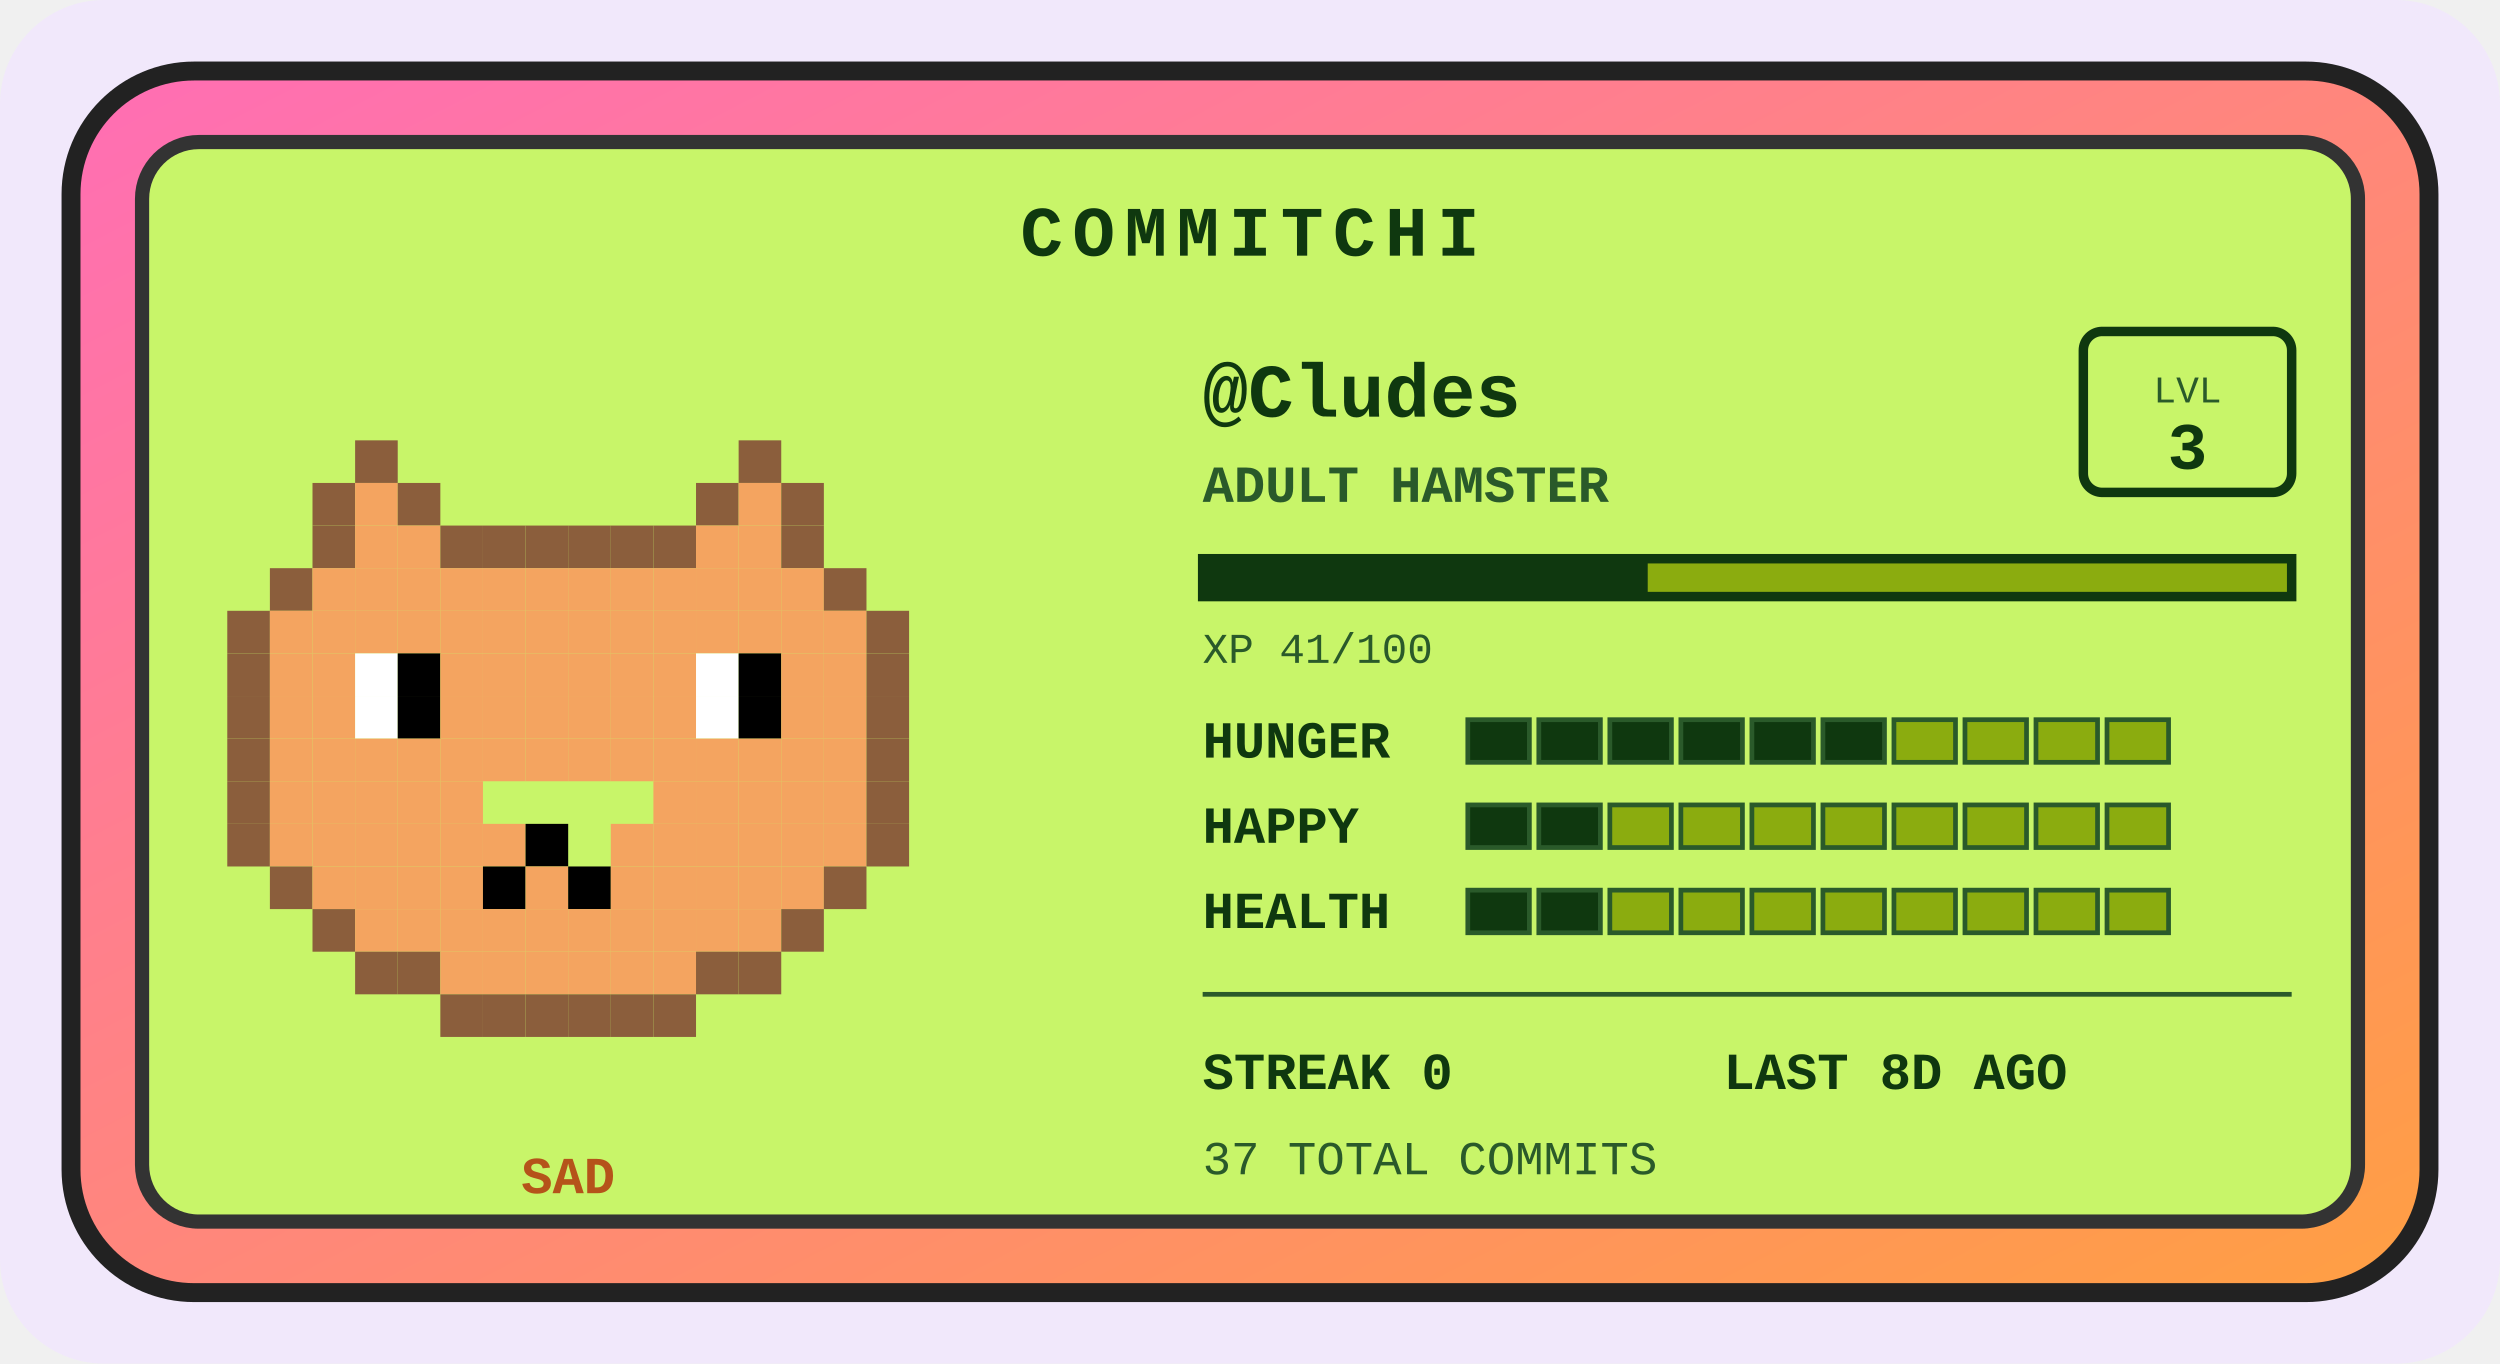
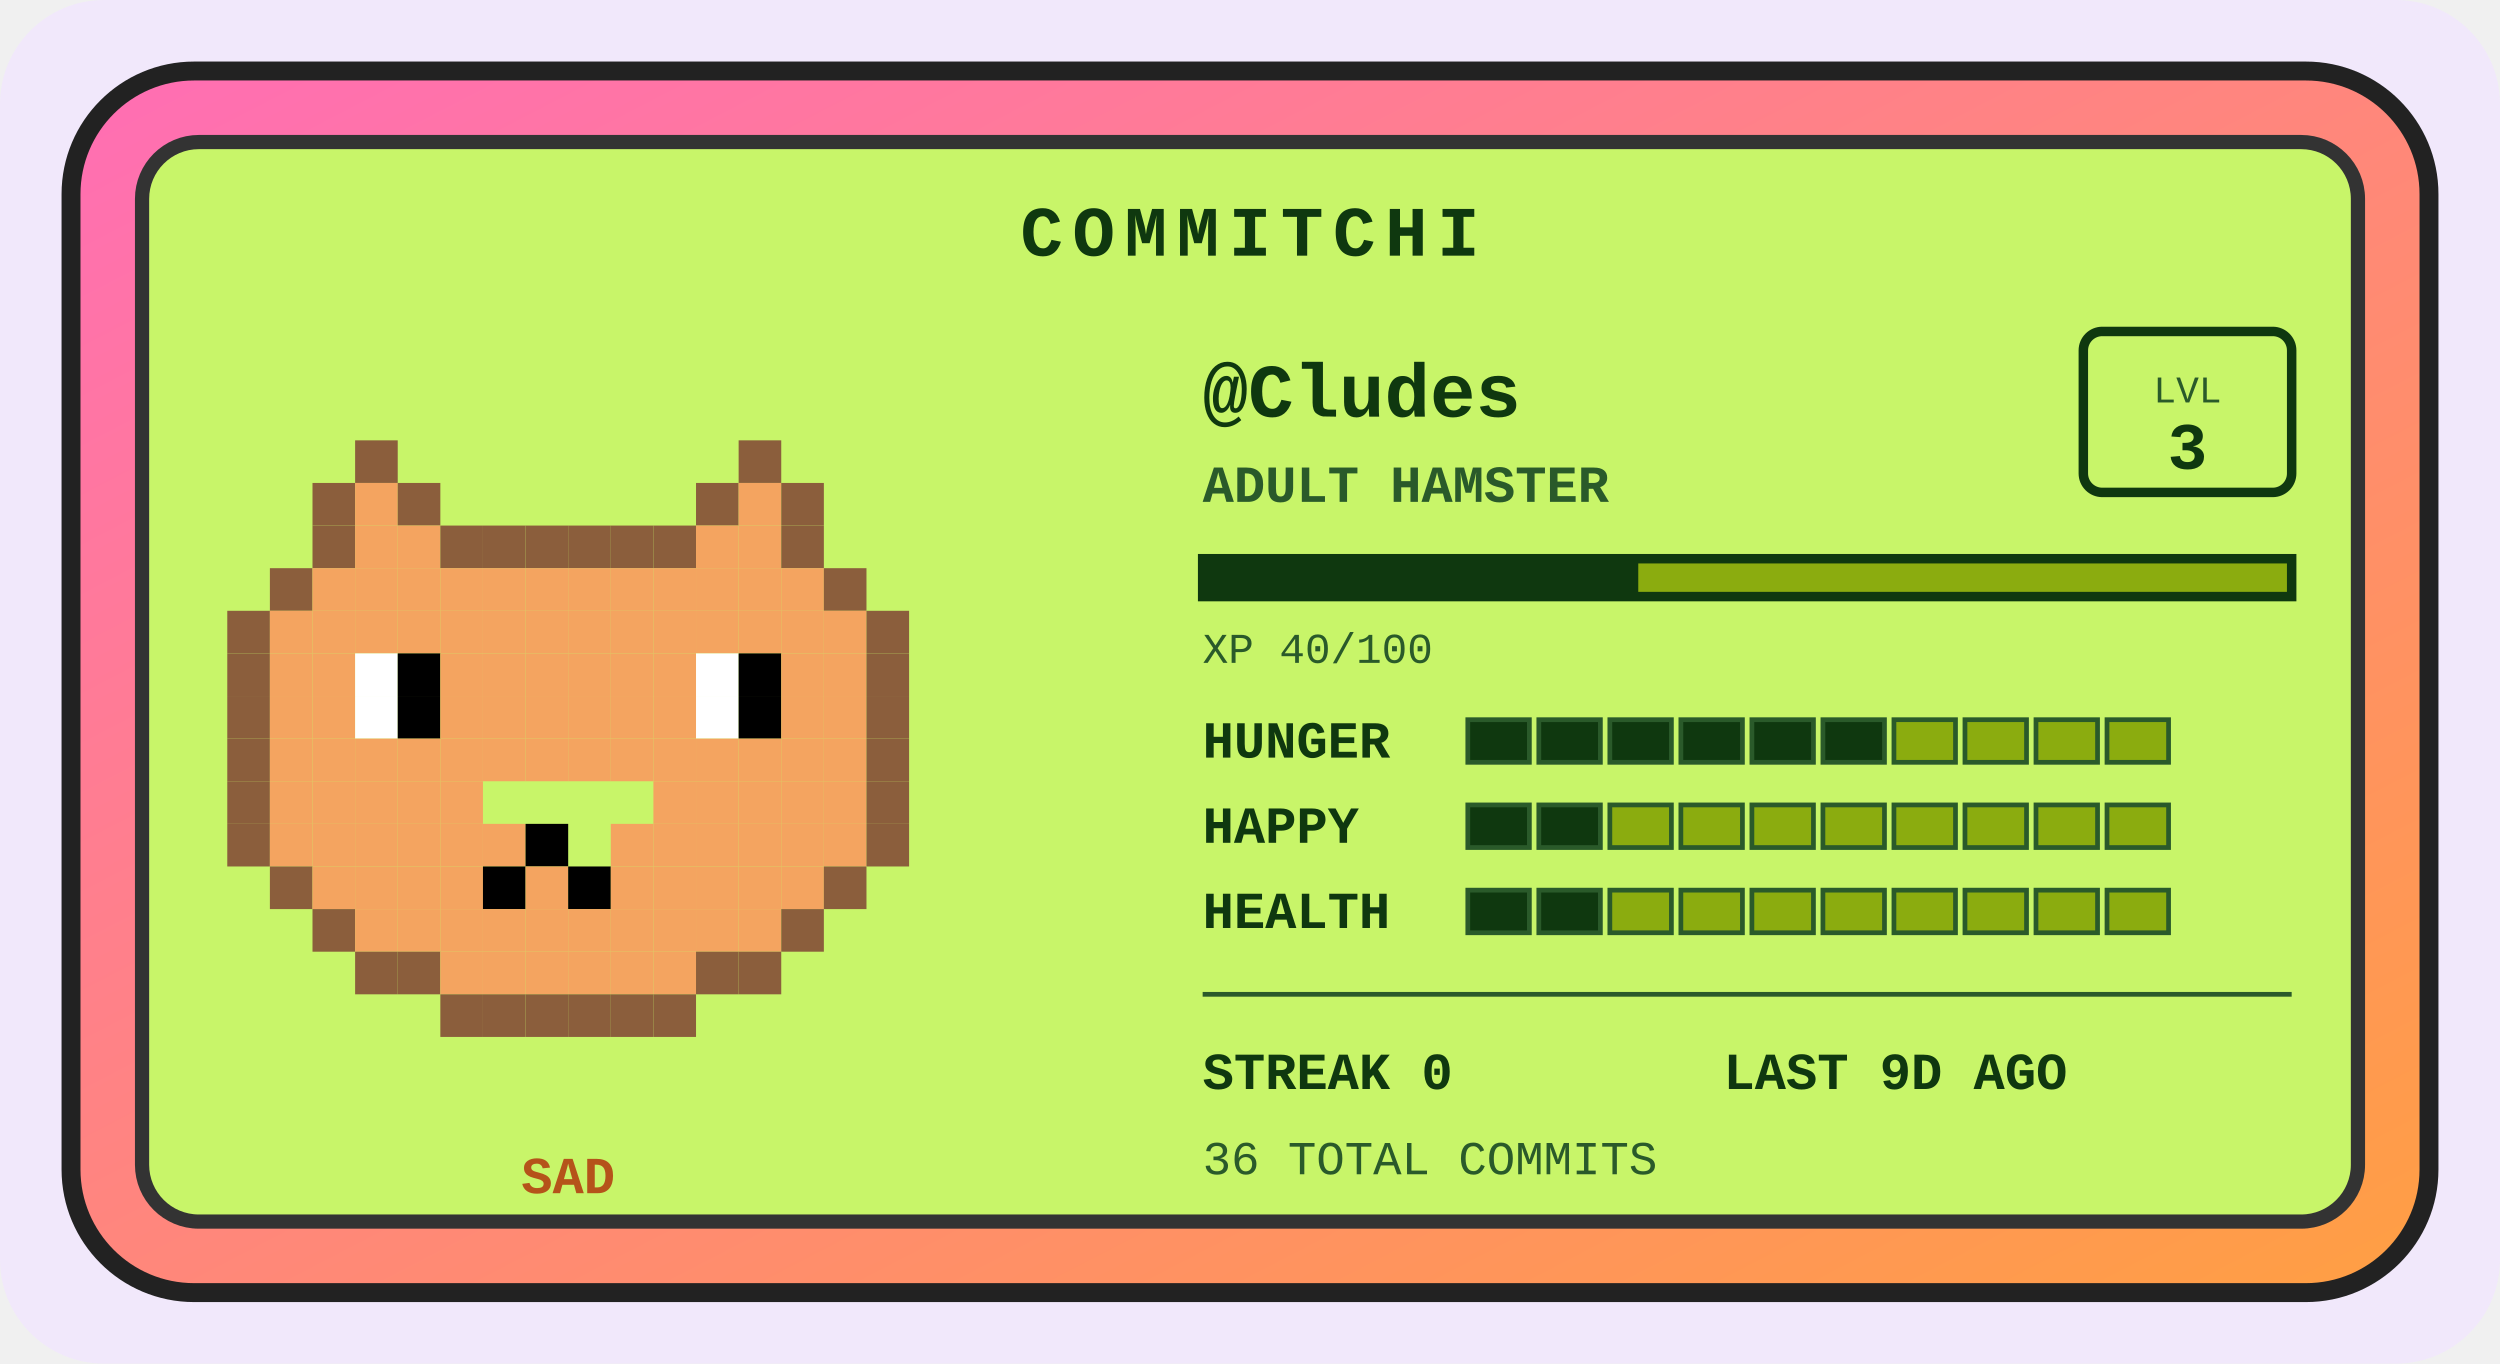
<svg xmlns="http://www.w3.org/2000/svg" width="528" height="288" viewBox="0 0 528 288" role="img" aria-label="Commitchi pet for Cludes">
  <defs>
    <linearGradient id="shell" x1="0" y1="0" x2="1" y2="1">
      <stop offset="0" stop-color="#ff6eb4" />
      <stop offset="1" stop-color="#ff9f43" />
    </linearGradient>
  </defs>
  <rect x="0" y="0" width="528" height="288" rx="22" fill="#f1e8fb" />
  <g transform="translate(14, 14)">
    <rect x="1" y="1" width="498" height="258" rx="26" fill="url(#shell)" stroke="#222" stroke-width="4" />
    <rect x="16" y="16" width="468" height="228" rx="12" fill="#c8f569" stroke="#333" stroke-width="3" />
    <text x="250" y="40" text-anchor="middle" font-family="'Courier New',monospace" font-size="15" font-weight="bold" letter-spacing="2" fill="#0f380f">COMMITCHI</text>
    <g>
      <rect x="61" y="79" width="9" height="9" fill="#8b5e3c" />
      <rect x="142" y="79" width="9" height="9" fill="#8b5e3c" />
      <rect x="52" y="88" width="9" height="9" fill="#8b5e3c" />
      <rect x="61" y="88" width="9" height="9" fill="#f4a460" />
      <rect x="70" y="88" width="9" height="9" fill="#8b5e3c" />
      <rect x="133" y="88" width="9" height="9" fill="#8b5e3c" />
      <rect x="142" y="88" width="9" height="9" fill="#f4a460" />
      <rect x="151" y="88" width="9" height="9" fill="#8b5e3c" />
      <rect x="52" y="97" width="9" height="9" fill="#8b5e3c" />
      <rect x="61" y="97" width="9" height="9" fill="#f4a460" />
      <rect x="70" y="97" width="9" height="9" fill="#f4a460" />
      <rect x="79" y="97" width="9" height="9" fill="#8b5e3c" />
      <rect x="88" y="97" width="9" height="9" fill="#8b5e3c" />
      <rect x="97" y="97" width="9" height="9" fill="#8b5e3c" />
      <rect x="106" y="97" width="9" height="9" fill="#8b5e3c" />
      <rect x="115" y="97" width="9" height="9" fill="#8b5e3c" />
      <rect x="124" y="97" width="9" height="9" fill="#8b5e3c" />
      <rect x="133" y="97" width="9" height="9" fill="#f4a460" />
      <rect x="142" y="97" width="9" height="9" fill="#f4a460" />
      <rect x="151" y="97" width="9" height="9" fill="#8b5e3c" />
      <rect x="43" y="106" width="9" height="9" fill="#8b5e3c" />
      <rect x="52" y="106" width="9" height="9" fill="#f4a460" />
      <rect x="61" y="106" width="9" height="9" fill="#f4a460" />
      <rect x="70" y="106" width="9" height="9" fill="#f4a460" />
      <rect x="79" y="106" width="9" height="9" fill="#f4a460" />
      <rect x="88" y="106" width="9" height="9" fill="#f4a460" />
      <rect x="97" y="106" width="9" height="9" fill="#f4a460" />
      <rect x="106" y="106" width="9" height="9" fill="#f4a460" />
      <rect x="115" y="106" width="9" height="9" fill="#f4a460" />
      <rect x="124" y="106" width="9" height="9" fill="#f4a460" />
      <rect x="133" y="106" width="9" height="9" fill="#f4a460" />
      <rect x="142" y="106" width="9" height="9" fill="#f4a460" />
      <rect x="151" y="106" width="9" height="9" fill="#f4a460" />
      <rect x="160" y="106" width="9" height="9" fill="#8b5e3c" />
      <rect x="34" y="115" width="9" height="9" fill="#8b5e3c" />
      <rect x="43" y="115" width="9" height="9" fill="#f4a460" />
      <rect x="52" y="115" width="9" height="9" fill="#f4a460" />
      <rect x="61" y="115" width="9" height="9" fill="#f4a460" />
      <rect x="70" y="115" width="9" height="9" fill="#f4a460" />
      <rect x="79" y="115" width="9" height="9" fill="#f4a460" />
      <rect x="88" y="115" width="9" height="9" fill="#f4a460" />
      <rect x="97" y="115" width="9" height="9" fill="#f4a460" />
      <rect x="106" y="115" width="9" height="9" fill="#f4a460" />
      <rect x="115" y="115" width="9" height="9" fill="#f4a460" />
      <rect x="124" y="115" width="9" height="9" fill="#f4a460" />
      <rect x="133" y="115" width="9" height="9" fill="#f4a460" />
      <rect x="142" y="115" width="9" height="9" fill="#f4a460" />
      <rect x="151" y="115" width="9" height="9" fill="#f4a460" />
      <rect x="160" y="115" width="9" height="9" fill="#f4a460" />
      <rect x="169" y="115" width="9" height="9" fill="#8b5e3c" />
      <rect x="34" y="124" width="9" height="9" fill="#8b5e3c" />
      <rect x="43" y="124" width="9" height="9" fill="#f4a460" />
      <rect x="52" y="124" width="9" height="9" fill="#f4a460" />
      <rect x="61" y="124" width="9" height="9" fill="#ffffff" />
      <rect x="70" y="124" width="9" height="9" fill="#000000" />
      <rect x="79" y="124" width="9" height="9" fill="#f4a460" />
      <rect x="88" y="124" width="9" height="9" fill="#f4a460" />
      <rect x="97" y="124" width="9" height="9" fill="#f4a460" />
      <rect x="106" y="124" width="9" height="9" fill="#f4a460" />
      <rect x="115" y="124" width="9" height="9" fill="#f4a460" />
      <rect x="124" y="124" width="9" height="9" fill="#f4a460" />
      <rect x="133" y="124" width="9" height="9" fill="#ffffff" />
      <rect x="142" y="124" width="9" height="9" fill="#000000" />
      <rect x="151" y="124" width="9" height="9" fill="#f4a460" />
      <rect x="160" y="124" width="9" height="9" fill="#f4a460" />
      <rect x="169" y="124" width="9" height="9" fill="#8b5e3c" />
      <rect x="34" y="133" width="9" height="9" fill="#8b5e3c" />
      <rect x="43" y="133" width="9" height="9" fill="#f4a460" />
      <rect x="52" y="133" width="9" height="9" fill="#f4a460" />
      <rect x="61" y="133" width="9" height="9" fill="#ffffff" />
      <rect x="70" y="133" width="9" height="9" fill="#000000" />
      <rect x="79" y="133" width="9" height="9" fill="#f4a460" />
      <rect x="88" y="133" width="9" height="9" fill="#f4a460" />
      <rect x="97" y="133" width="9" height="9" fill="#f4a460" />
      <rect x="106" y="133" width="9" height="9" fill="#f4a460" />
      <rect x="115" y="133" width="9" height="9" fill="#f4a460" />
      <rect x="124" y="133" width="9" height="9" fill="#f4a460" />
      <rect x="133" y="133" width="9" height="9" fill="#ffffff" />
      <rect x="142" y="133" width="9" height="9" fill="#000000" />
      <rect x="151" y="133" width="9" height="9" fill="#f4a460" />
      <rect x="160" y="133" width="9" height="9" fill="#f4a460" />
      <rect x="169" y="133" width="9" height="9" fill="#8b5e3c" />
      <rect x="34" y="142" width="9" height="9" fill="#8b5e3c" />
      <rect x="43" y="142" width="9" height="9" fill="#f4a460" />
      <rect x="52" y="142" width="9" height="9" fill="#f4a460" />
      <rect x="61" y="142" width="9" height="9" fill="#f4a460" />
      <rect x="70" y="142" width="9" height="9" fill="#f4a460" />
      <rect x="79" y="142" width="9" height="9" fill="#f4a460" />
      <rect x="88" y="142" width="9" height="9" fill="#f4a460" />
      <rect x="97" y="142" width="9" height="9" fill="#f4a460" />
      <rect x="106" y="142" width="9" height="9" fill="#f4a460" />
      <rect x="115" y="142" width="9" height="9" fill="#f4a460" />
      <rect x="124" y="142" width="9" height="9" fill="#f4a460" />
      <rect x="133" y="142" width="9" height="9" fill="#f4a460" />
      <rect x="142" y="142" width="9" height="9" fill="#f4a460" />
      <rect x="151" y="142" width="9" height="9" fill="#f4a460" />
      <rect x="160" y="142" width="9" height="9" fill="#f4a460" />
      <rect x="169" y="142" width="9" height="9" fill="#8b5e3c" />
      <rect x="34" y="151" width="9" height="9" fill="#8b5e3c" />
      <rect x="43" y="151" width="9" height="9" fill="#f4a460" />
      <rect x="52" y="151" width="9" height="9" fill="#f4a460" />
      <rect x="61" y="151" width="9" height="9" fill="#f4a460" />
      <rect x="70" y="151" width="9" height="9" fill="#f4a460" />
      <rect x="79" y="151" width="9" height="9" fill="#f4a460" />
      <rect x="124" y="151" width="9" height="9" fill="#f4a460" />
      <rect x="133" y="151" width="9" height="9" fill="#f4a460" />
      <rect x="142" y="151" width="9" height="9" fill="#f4a460" />
      <rect x="151" y="151" width="9" height="9" fill="#f4a460" />
      <rect x="160" y="151" width="9" height="9" fill="#f4a460" />
      <rect x="169" y="151" width="9" height="9" fill="#8b5e3c" />
      <rect x="34" y="160" width="9" height="9" fill="#8b5e3c" />
      <rect x="43" y="160" width="9" height="9" fill="#f4a460" />
      <rect x="52" y="160" width="9" height="9" fill="#f4a460" />
      <rect x="61" y="160" width="9" height="9" fill="#f4a460" />
      <rect x="70" y="160" width="9" height="9" fill="#f4a460" />
      <rect x="79" y="160" width="9" height="9" fill="#f4a460" />
      <rect x="88" y="160" width="9" height="9" fill="#f4a460" />
      <rect x="97" y="160" width="9" height="9" fill="#000000" />
      <rect x="115" y="160" width="9" height="9" fill="#f4a460" />
      <rect x="124" y="160" width="9" height="9" fill="#f4a460" />
      <rect x="133" y="160" width="9" height="9" fill="#f4a460" />
      <rect x="142" y="160" width="9" height="9" fill="#f4a460" />
      <rect x="151" y="160" width="9" height="9" fill="#f4a460" />
      <rect x="160" y="160" width="9" height="9" fill="#f4a460" />
      <rect x="169" y="160" width="9" height="9" fill="#8b5e3c" />
      <rect x="43" y="169" width="9" height="9" fill="#8b5e3c" />
      <rect x="52" y="169" width="9" height="9" fill="#f4a460" />
      <rect x="61" y="169" width="9" height="9" fill="#f4a460" />
      <rect x="70" y="169" width="9" height="9" fill="#f4a460" />
      <rect x="79" y="169" width="9" height="9" fill="#f4a460" />
      <rect x="88" y="169" width="9" height="9" fill="#000000" />
      <rect x="97" y="169" width="9" height="9" fill="#f4a460" />
      <rect x="106" y="169" width="9" height="9" fill="#000000" />
      <rect x="115" y="169" width="9" height="9" fill="#f4a460" />
      <rect x="124" y="169" width="9" height="9" fill="#f4a460" />
      <rect x="133" y="169" width="9" height="9" fill="#f4a460" />
      <rect x="142" y="169" width="9" height="9" fill="#f4a460" />
      <rect x="151" y="169" width="9" height="9" fill="#f4a460" />
      <rect x="160" y="169" width="9" height="9" fill="#8b5e3c" />
      <rect x="52" y="178" width="9" height="9" fill="#8b5e3c" />
      <rect x="61" y="178" width="9" height="9" fill="#f4a460" />
      <rect x="70" y="178" width="9" height="9" fill="#f4a460" />
      <rect x="79" y="178" width="9" height="9" fill="#f4a460" />
      <rect x="88" y="178" width="9" height="9" fill="#f4a460" />
      <rect x="97" y="178" width="9" height="9" fill="#f4a460" />
      <rect x="106" y="178" width="9" height="9" fill="#f4a460" />
      <rect x="115" y="178" width="9" height="9" fill="#f4a460" />
      <rect x="124" y="178" width="9" height="9" fill="#f4a460" />
      <rect x="133" y="178" width="9" height="9" fill="#f4a460" />
      <rect x="142" y="178" width="9" height="9" fill="#f4a460" />
      <rect x="151" y="178" width="9" height="9" fill="#8b5e3c" />
      <rect x="61" y="187" width="9" height="9" fill="#8b5e3c" />
      <rect x="70" y="187" width="9" height="9" fill="#8b5e3c" />
      <rect x="79" y="187" width="9" height="9" fill="#f4a460" />
      <rect x="88" y="187" width="9" height="9" fill="#f4a460" />
      <rect x="97" y="187" width="9" height="9" fill="#f4a460" />
      <rect x="106" y="187" width="9" height="9" fill="#f4a460" />
      <rect x="115" y="187" width="9" height="9" fill="#f4a460" />
      <rect x="124" y="187" width="9" height="9" fill="#f4a460" />
      <rect x="133" y="187" width="9" height="9" fill="#8b5e3c" />
      <rect x="142" y="187" width="9" height="9" fill="#8b5e3c" />
      <rect x="79" y="196" width="9" height="9" fill="#8b5e3c" />
      <rect x="88" y="196" width="9" height="9" fill="#8b5e3c" />
      <rect x="97" y="196" width="9" height="9" fill="#8b5e3c" />
      <rect x="106" y="196" width="9" height="9" fill="#8b5e3c" />
      <rect x="115" y="196" width="9" height="9" fill="#8b5e3c" />
      <rect x="124" y="196" width="9" height="9" fill="#8b5e3c" />
      <animateTransform attributeName="transform" type="translate" values="0 0; 0 -5; 0 0" dur="3s" repeatCount="indefinite" />
    </g>
    <text x="106" y="238" text-anchor="middle" font-family="'Courier New',monospace" font-size="11" font-weight="bold" fill="#b5531a">SAD</text>
    <text x="240" y="74" font-family="'Courier New',monospace" font-size="16" font-weight="bold" fill="#0f380f">@Cludes</text>
    <text x="240" y="92" font-family="'Courier New',monospace" font-size="11" font-weight="bold" fill="#2a5a2a">ADULT HAMSTER</text>
    <rect x="426" y="56" width="44" height="34" rx="4" fill="none" stroke="#0f380f" stroke-width="2" />
    <text x="448" y="71" text-anchor="middle" font-family="'Courier New',monospace" font-size="8" fill="#2a5a2a">LVL</text>
    <text x="448" y="85" text-anchor="middle" font-family="'Courier New',monospace" font-size="14" font-weight="bold" fill="#0f380f">3</text>
    <rect x="240" y="104" width="230" height="8" fill="#8bac0f" stroke="#0f380f" stroke-width="2" />
-     <rect x="240" y="104" width="94" height="8" fill="#0f380f" />
-     <text x="240" y="126" font-family="'Courier New',monospace" font-size="9" fill="#2a5a2a">XP 41/100</text>
+     <rect x="240" y="104" width="92" height="8" fill="#0f380f" />
+     <text x="240" y="126" font-family="'Courier New',monospace" font-size="9" fill="#2a5a2a">XP 40/100</text>
    <text x="240" y="146" font-family="'Courier New',monospace" font-size="11" font-weight="bold" fill="#0f380f">HUNGER</text>
    <rect x="296" y="138" width="13" height="9" fill="#0f380f" stroke="#2a5a2a" stroke-width="1" />
    <rect x="311" y="138" width="13" height="9" fill="#0f380f" stroke="#2a5a2a" stroke-width="1" />
    <rect x="326" y="138" width="13" height="9" fill="#0f380f" stroke="#2a5a2a" stroke-width="1" />
    <rect x="341" y="138" width="13" height="9" fill="#0f380f" stroke="#2a5a2a" stroke-width="1" />
    <rect x="356" y="138" width="13" height="9" fill="#0f380f" stroke="#2a5a2a" stroke-width="1" />
    <rect x="371" y="138" width="13" height="9" fill="#0f380f" stroke="#2a5a2a" stroke-width="1" />
    <rect x="386" y="138" width="13" height="9" fill="#8bac0f" stroke="#2a5a2a" stroke-width="1" />
    <rect x="401" y="138" width="13" height="9" fill="#8bac0f" stroke="#2a5a2a" stroke-width="1" />
    <rect x="416" y="138" width="13" height="9" fill="#8bac0f" stroke="#2a5a2a" stroke-width="1" />
    <rect x="431" y="138" width="13" height="9" fill="#8bac0f" stroke="#2a5a2a" stroke-width="1" />
    <text x="240" y="164" font-family="'Courier New',monospace" font-size="11" font-weight="bold" fill="#0f380f">HAPPY</text>
    <rect x="296" y="156" width="13" height="9" fill="#0f380f" stroke="#2a5a2a" stroke-width="1" />
    <rect x="311" y="156" width="13" height="9" fill="#0f380f" stroke="#2a5a2a" stroke-width="1" />
    <rect x="326" y="156" width="13" height="9" fill="#8bac0f" stroke="#2a5a2a" stroke-width="1" />
    <rect x="341" y="156" width="13" height="9" fill="#8bac0f" stroke="#2a5a2a" stroke-width="1" />
    <rect x="356" y="156" width="13" height="9" fill="#8bac0f" stroke="#2a5a2a" stroke-width="1" />
    <rect x="371" y="156" width="13" height="9" fill="#8bac0f" stroke="#2a5a2a" stroke-width="1" />
    <rect x="386" y="156" width="13" height="9" fill="#8bac0f" stroke="#2a5a2a" stroke-width="1" />
    <rect x="401" y="156" width="13" height="9" fill="#8bac0f" stroke="#2a5a2a" stroke-width="1" />
    <rect x="416" y="156" width="13" height="9" fill="#8bac0f" stroke="#2a5a2a" stroke-width="1" />
    <rect x="431" y="156" width="13" height="9" fill="#8bac0f" stroke="#2a5a2a" stroke-width="1" />
    <text x="240" y="182" font-family="'Courier New',monospace" font-size="11" font-weight="bold" fill="#0f380f">HEALTH</text>
    <rect x="296" y="174" width="13" height="9" fill="#0f380f" stroke="#2a5a2a" stroke-width="1" />
    <rect x="311" y="174" width="13" height="9" fill="#0f380f" stroke="#2a5a2a" stroke-width="1" />
    <rect x="326" y="174" width="13" height="9" fill="#8bac0f" stroke="#2a5a2a" stroke-width="1" />
    <rect x="341" y="174" width="13" height="9" fill="#8bac0f" stroke="#2a5a2a" stroke-width="1" />
    <rect x="356" y="174" width="13" height="9" fill="#8bac0f" stroke="#2a5a2a" stroke-width="1" />
    <rect x="371" y="174" width="13" height="9" fill="#8bac0f" stroke="#2a5a2a" stroke-width="1" />
    <rect x="386" y="174" width="13" height="9" fill="#8bac0f" stroke="#2a5a2a" stroke-width="1" />
    <rect x="401" y="174" width="13" height="9" fill="#8bac0f" stroke="#2a5a2a" stroke-width="1" />
    <rect x="416" y="174" width="13" height="9" fill="#8bac0f" stroke="#2a5a2a" stroke-width="1" />
    <rect x="431" y="174" width="13" height="9" fill="#8bac0f" stroke="#2a5a2a" stroke-width="1" />
    <line x1="240" y1="196" x2="470" y2="196" stroke="#2a5a2a" stroke-width="1" />
    <text x="240" y="216" font-family="'Courier New',monospace" font-size="11" font-weight="bold" fill="#0f380f">STREAK 0</text>
-     <text x="350" y="216" font-family="'Courier New',monospace" font-size="11" font-weight="bold" fill="#0f380f">LAST 8D AGO</text>
-     <text x="240" y="234" font-family="'Courier New',monospace" font-size="10" fill="#2a5a2a">37 TOTAL COMMITS</text>
+     <text x="350" y="216" font-family="'Courier New',monospace" font-size="11" font-weight="bold" fill="#0f380f">LAST 9D AGO</text>
+     <text x="240" y="234" font-family="'Courier New',monospace" font-size="10" fill="#2a5a2a">36 TOTAL COMMITS</text>
  </g>
</svg>
